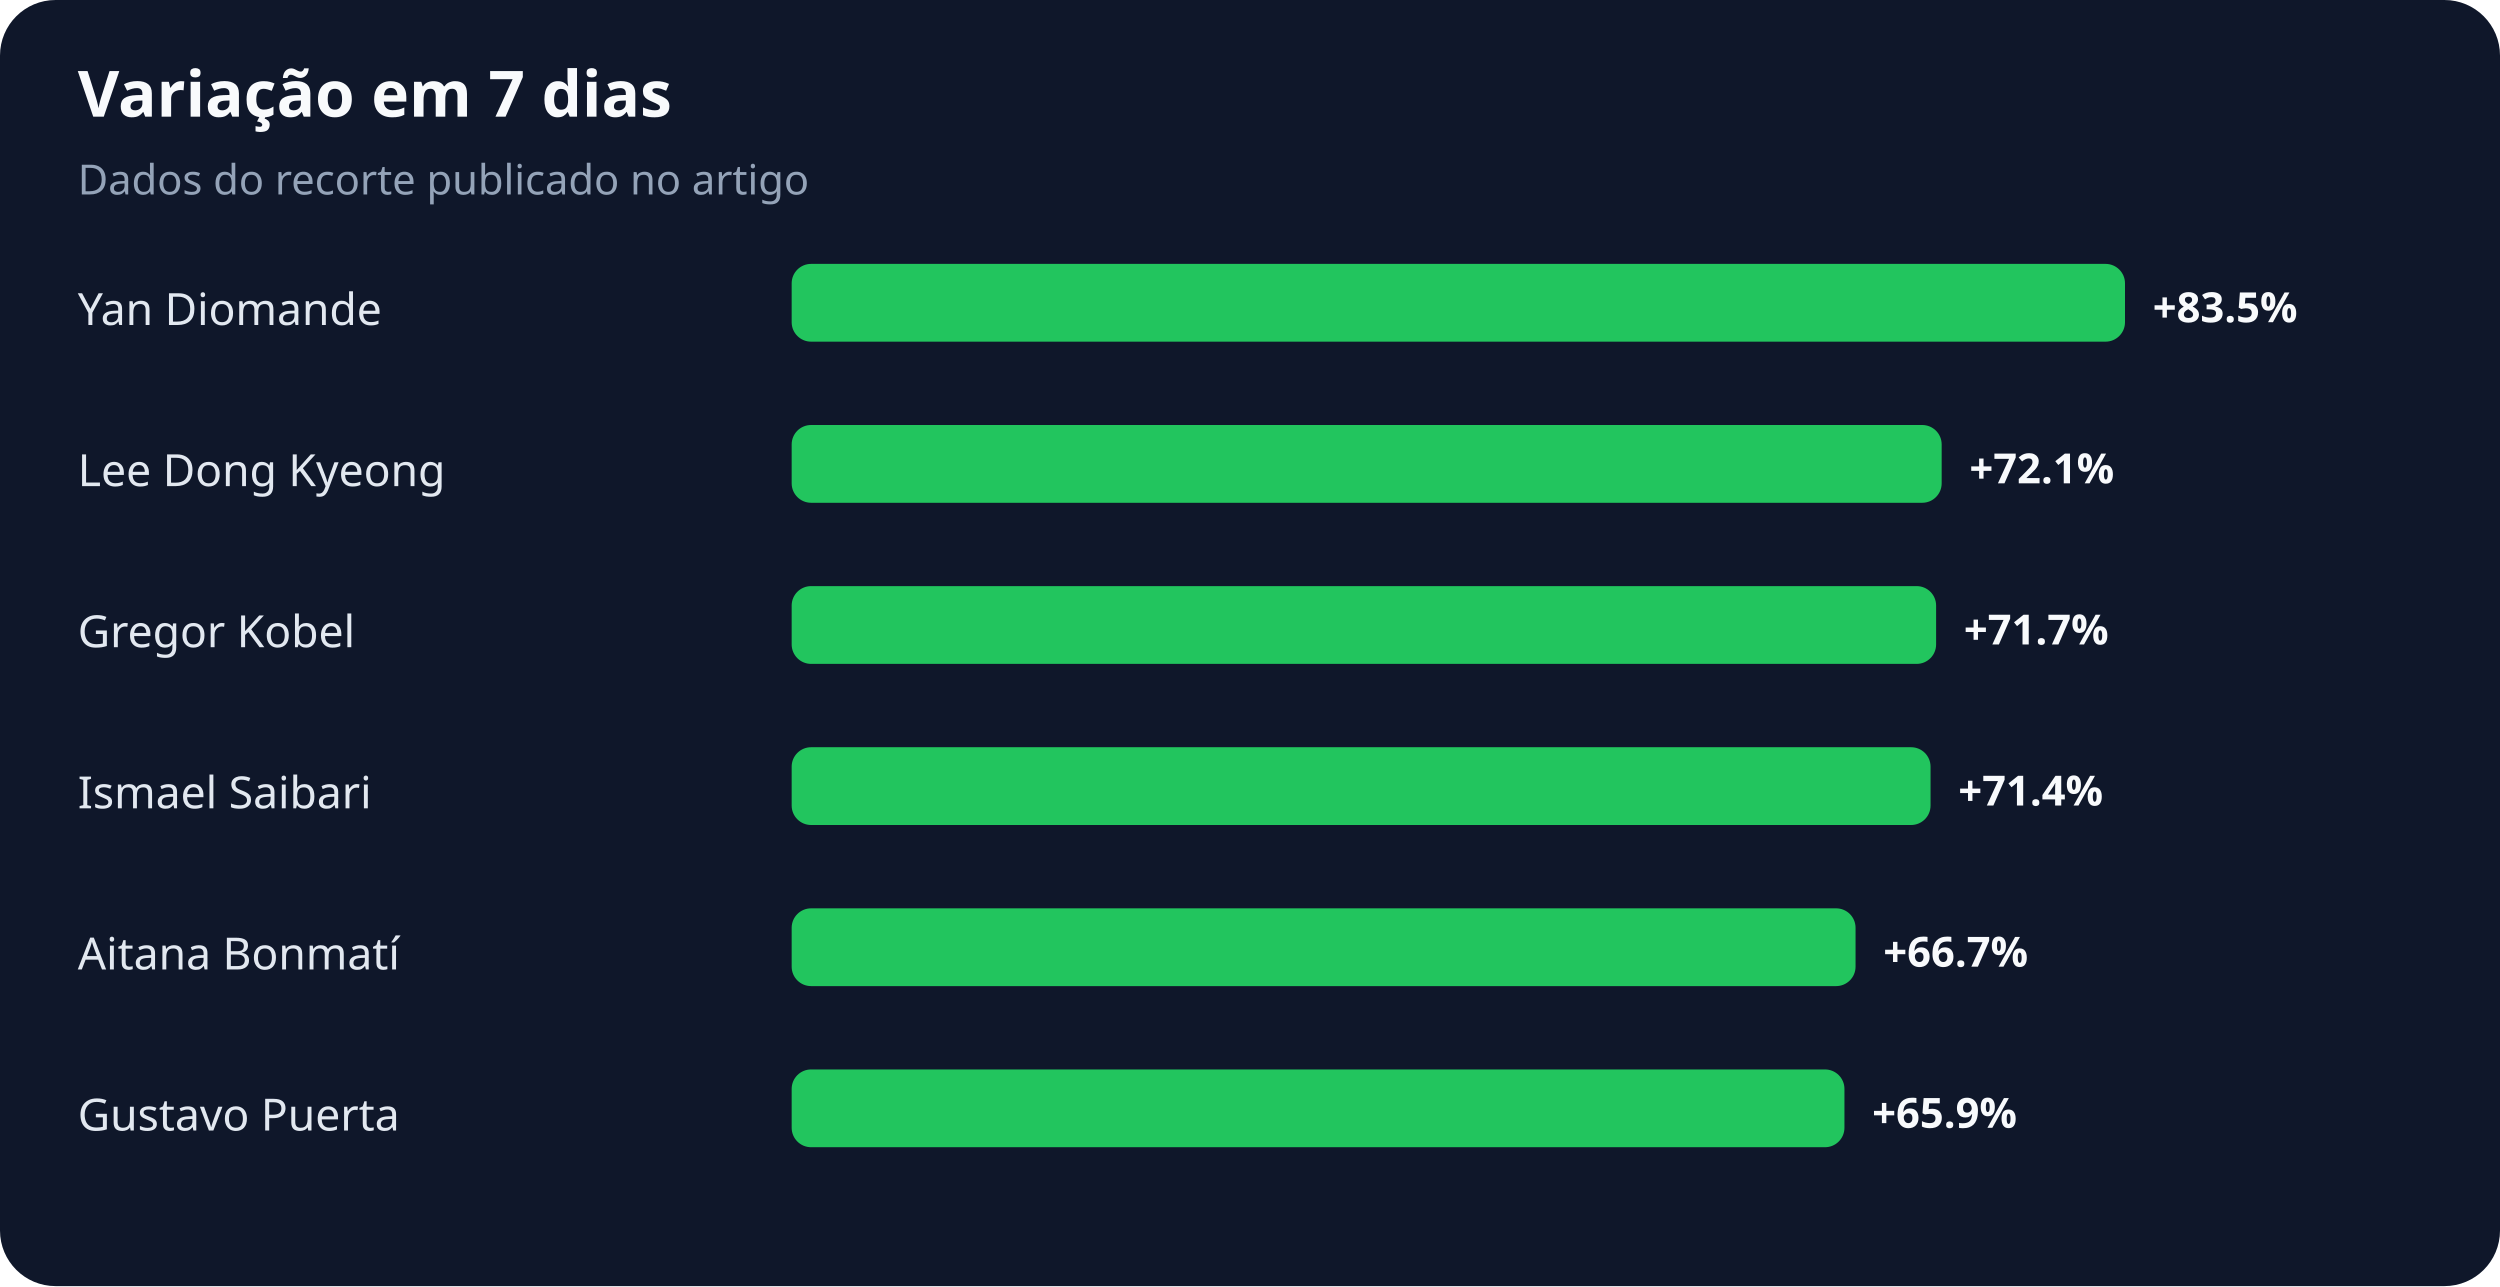
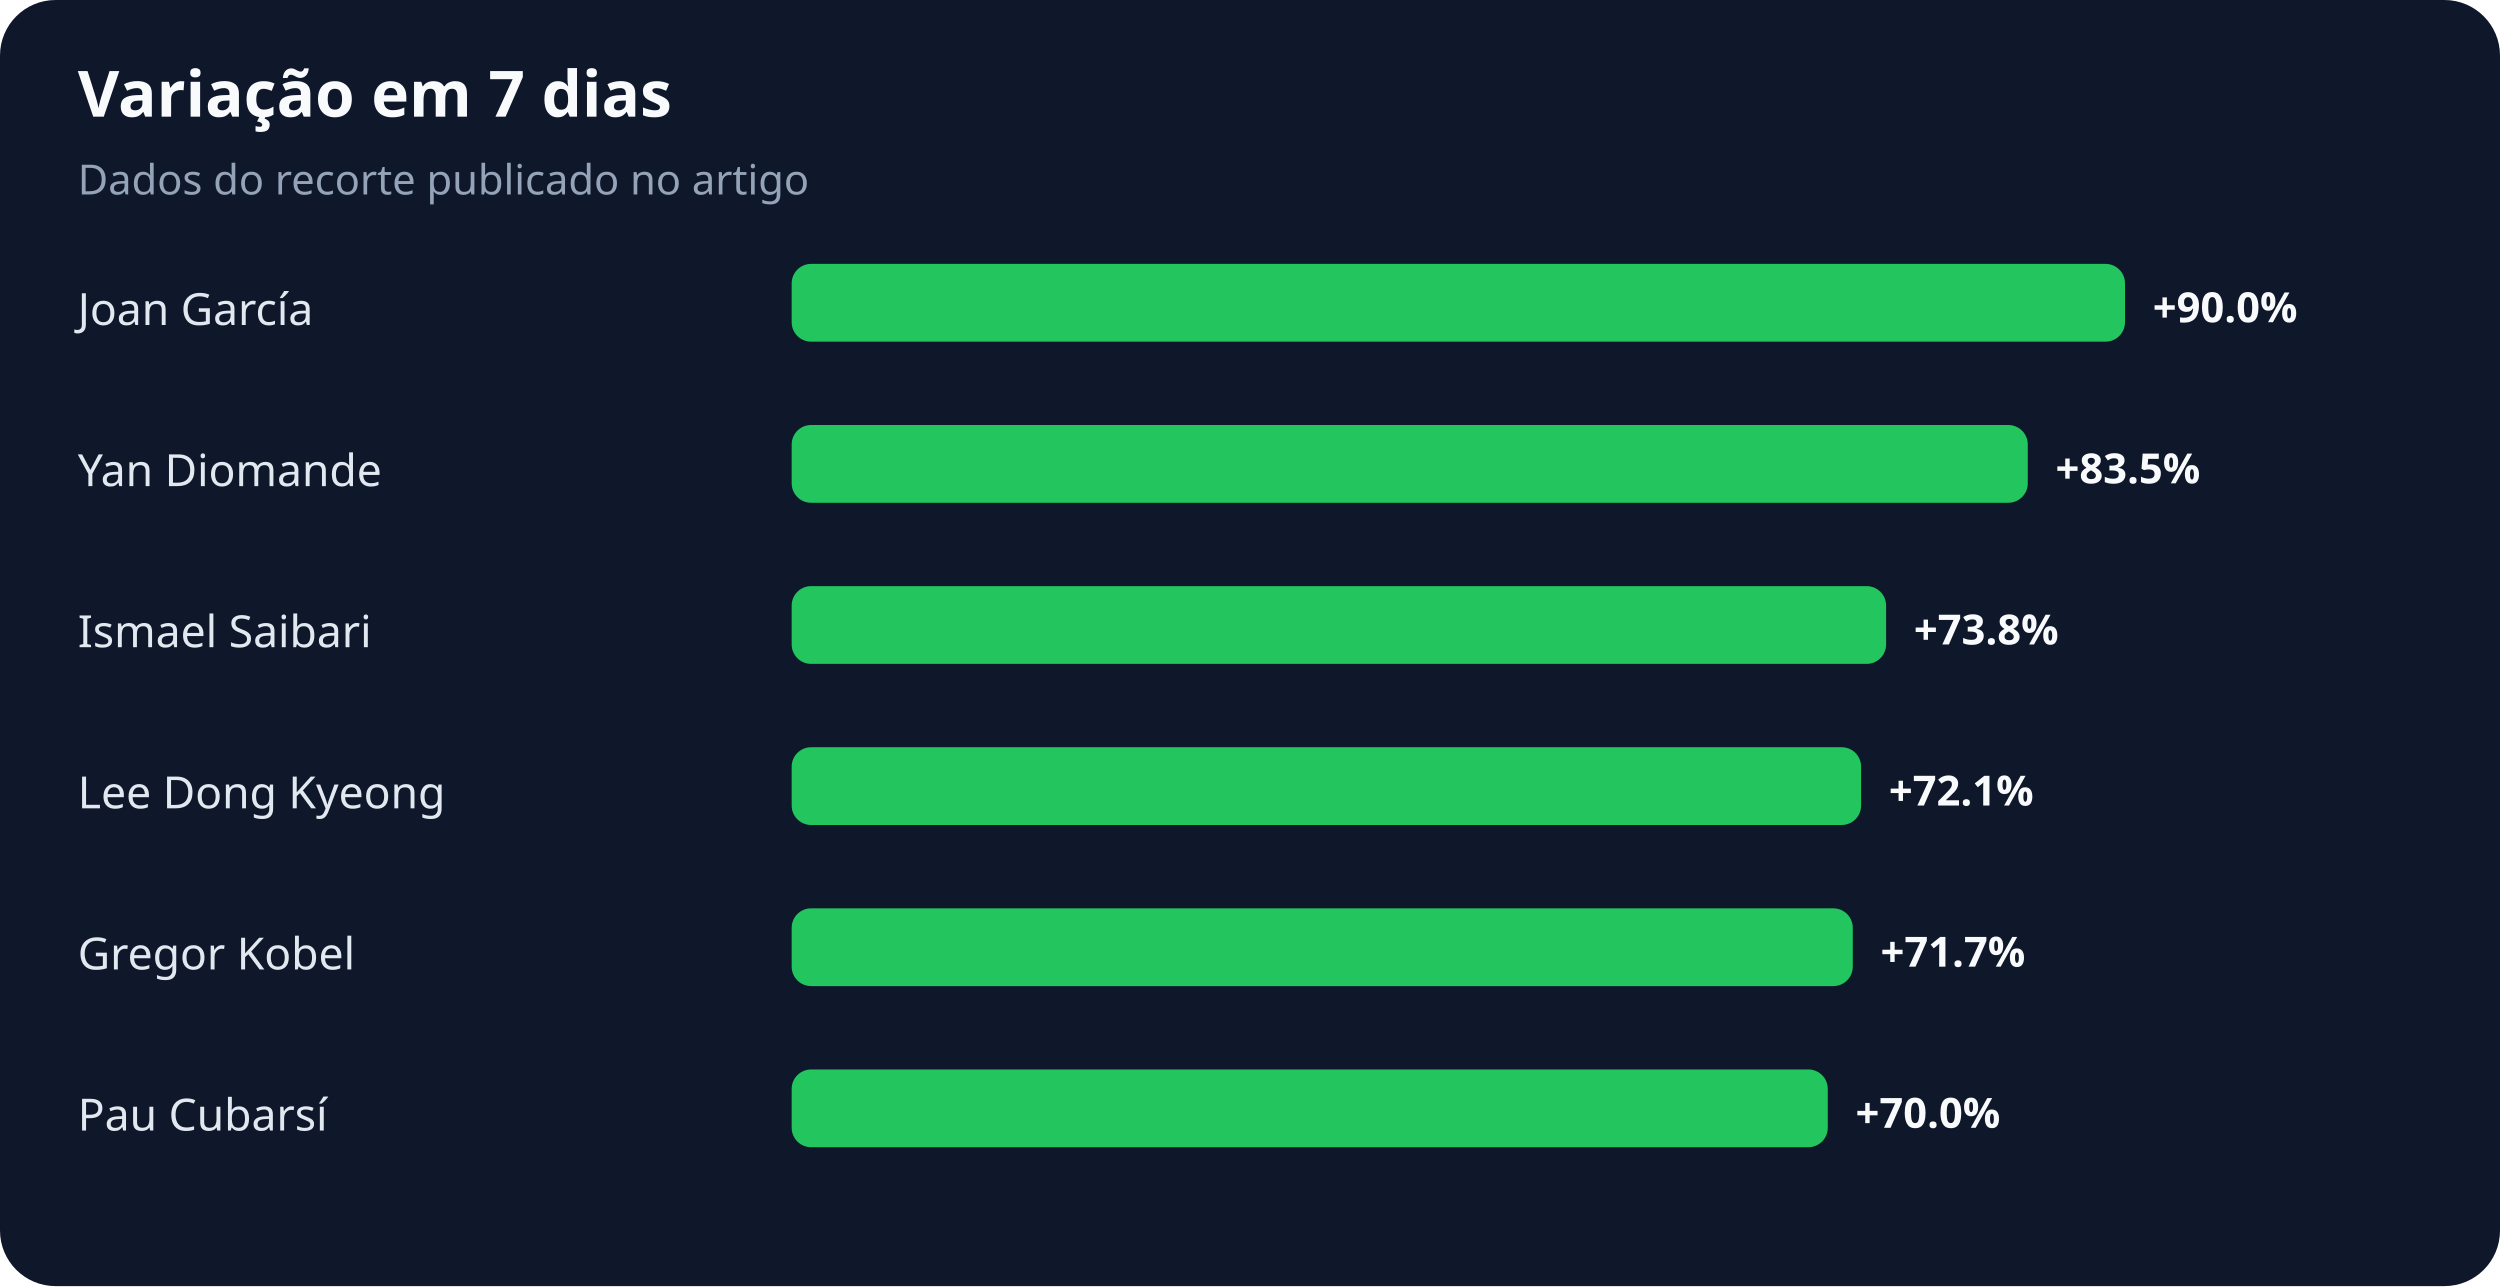
<svg xmlns="http://www.w3.org/2000/svg" width="900" height="463" viewBox="0 0 900 463" role="img" aria-labelledby="title desc">
  <rect width="100%" height="100%" rx="20" fill="#0f172a" />
  <text x="28" y="42" fill="#f8fafc" font-family="system-ui,sans-serif" font-size="23" font-weight="700">Variação em 7 dias</text>
  <text x="28" y="70" fill="#94a3b8" font-family="system-ui,sans-serif" font-size="15">Dados do recorte publicado no artigo</text>
-   <text x="28" y="117" fill="#e2e8f0" font-family="system-ui,sans-serif" font-size="16">Yan Diomande</text>
+   <text x="28" y="117" fill="#e2e8f0" font-family="system-ui,sans-serif" font-size="16">Joan García</text>
  <rect x="285" y="95" width="480" height="28" rx="7" fill="#22c55e" />
-   <text x="775" y="116" fill="#f8fafc" font-family="system-ui,sans-serif" font-size="15" font-weight="700">+83.5%</text>
-   <text x="28" y="175" fill="#e2e8f0" font-family="system-ui,sans-serif" font-size="16">Lee Dong Kyeong</text>
-   <rect x="285" y="153" width="414" height="28" rx="7" fill="#22c55e" />
-   <text x="709" y="174" fill="#f8fafc" font-family="system-ui,sans-serif" font-size="15" font-weight="700">+72.1%</text>
-   <text x="28" y="233" fill="#e2e8f0" font-family="system-ui,sans-serif" font-size="16">Gregor Kobel</text>
-   <rect x="285" y="211" width="412" height="28" rx="7" fill="#22c55e" />
-   <text x="707" y="232" fill="#f8fafc" font-family="system-ui,sans-serif" font-size="15" font-weight="700">+71.7%</text>
-   <text x="28" y="291" fill="#e2e8f0" font-family="system-ui,sans-serif" font-size="16">Ismael Saibari</text>
-   <rect x="285" y="269" width="410" height="28" rx="7" fill="#22c55e" />
-   <text x="705" y="290" fill="#f8fafc" font-family="system-ui,sans-serif" font-size="15" font-weight="700">+71.4%</text>
-   <text x="28" y="349" fill="#e2e8f0" font-family="system-ui,sans-serif" font-size="16">Aitana Bonmatí</text>
-   <rect x="285" y="327" width="383" height="28" rx="7" fill="#22c55e" />
-   <text x="678" y="348" fill="#f8fafc" font-family="system-ui,sans-serif" font-size="15" font-weight="700">+66.7%</text>
-   <text x="28" y="407" fill="#e2e8f0" font-family="system-ui,sans-serif" font-size="16">Gustavo Puerta</text>
-   <rect x="285" y="385" width="379" height="28" rx="7" fill="#22c55e" />
-   <text x="674" y="406" fill="#f8fafc" font-family="system-ui,sans-serif" font-size="15" font-weight="700">+65.9%</text>
+   <text x="775" y="116" fill="#f8fafc" font-family="system-ui,sans-serif" font-size="15" font-weight="700">+90.0%</text>
+   <text x="28" y="175" fill="#e2e8f0" font-family="system-ui,sans-serif" font-size="16">Yan Diomande</text>
+   <rect x="285" y="153" width="445" height="28" rx="7" fill="#22c55e" />
+   <text x="740" y="174" fill="#f8fafc" font-family="system-ui,sans-serif" font-size="15" font-weight="700">+83.5%</text>
+   <text x="28" y="233" fill="#e2e8f0" font-family="system-ui,sans-serif" font-size="16">Ismael Saibari</text>
+   <rect x="285" y="211" width="394" height="28" rx="7" fill="#22c55e" />
+   <text x="689" y="232" fill="#f8fafc" font-family="system-ui,sans-serif" font-size="15" font-weight="700">+73.8%</text>
+   <text x="28" y="291" fill="#e2e8f0" font-family="system-ui,sans-serif" font-size="16">Lee Dong Kyeong</text>
+   <rect x="285" y="269" width="385" height="28" rx="7" fill="#22c55e" />
+   <text x="680" y="290" fill="#f8fafc" font-family="system-ui,sans-serif" font-size="15" font-weight="700">+72.1%</text>
+   <text x="28" y="349" fill="#e2e8f0" font-family="system-ui,sans-serif" font-size="16">Gregor Kobel</text>
+   <rect x="285" y="327" width="382" height="28" rx="7" fill="#22c55e" />
+   <text x="677" y="348" fill="#f8fafc" font-family="system-ui,sans-serif" font-size="15" font-weight="700">+71.7%</text>
+   <text x="28" y="407" fill="#e2e8f0" font-family="system-ui,sans-serif" font-size="16">Pau Cubarsí</text>
+   <rect x="285" y="385" width="373" height="28" rx="7" fill="#22c55e" />
+   <text x="668" y="406" fill="#f8fafc" font-family="system-ui,sans-serif" font-size="15" font-weight="700">+70.0%</text>
</svg>
